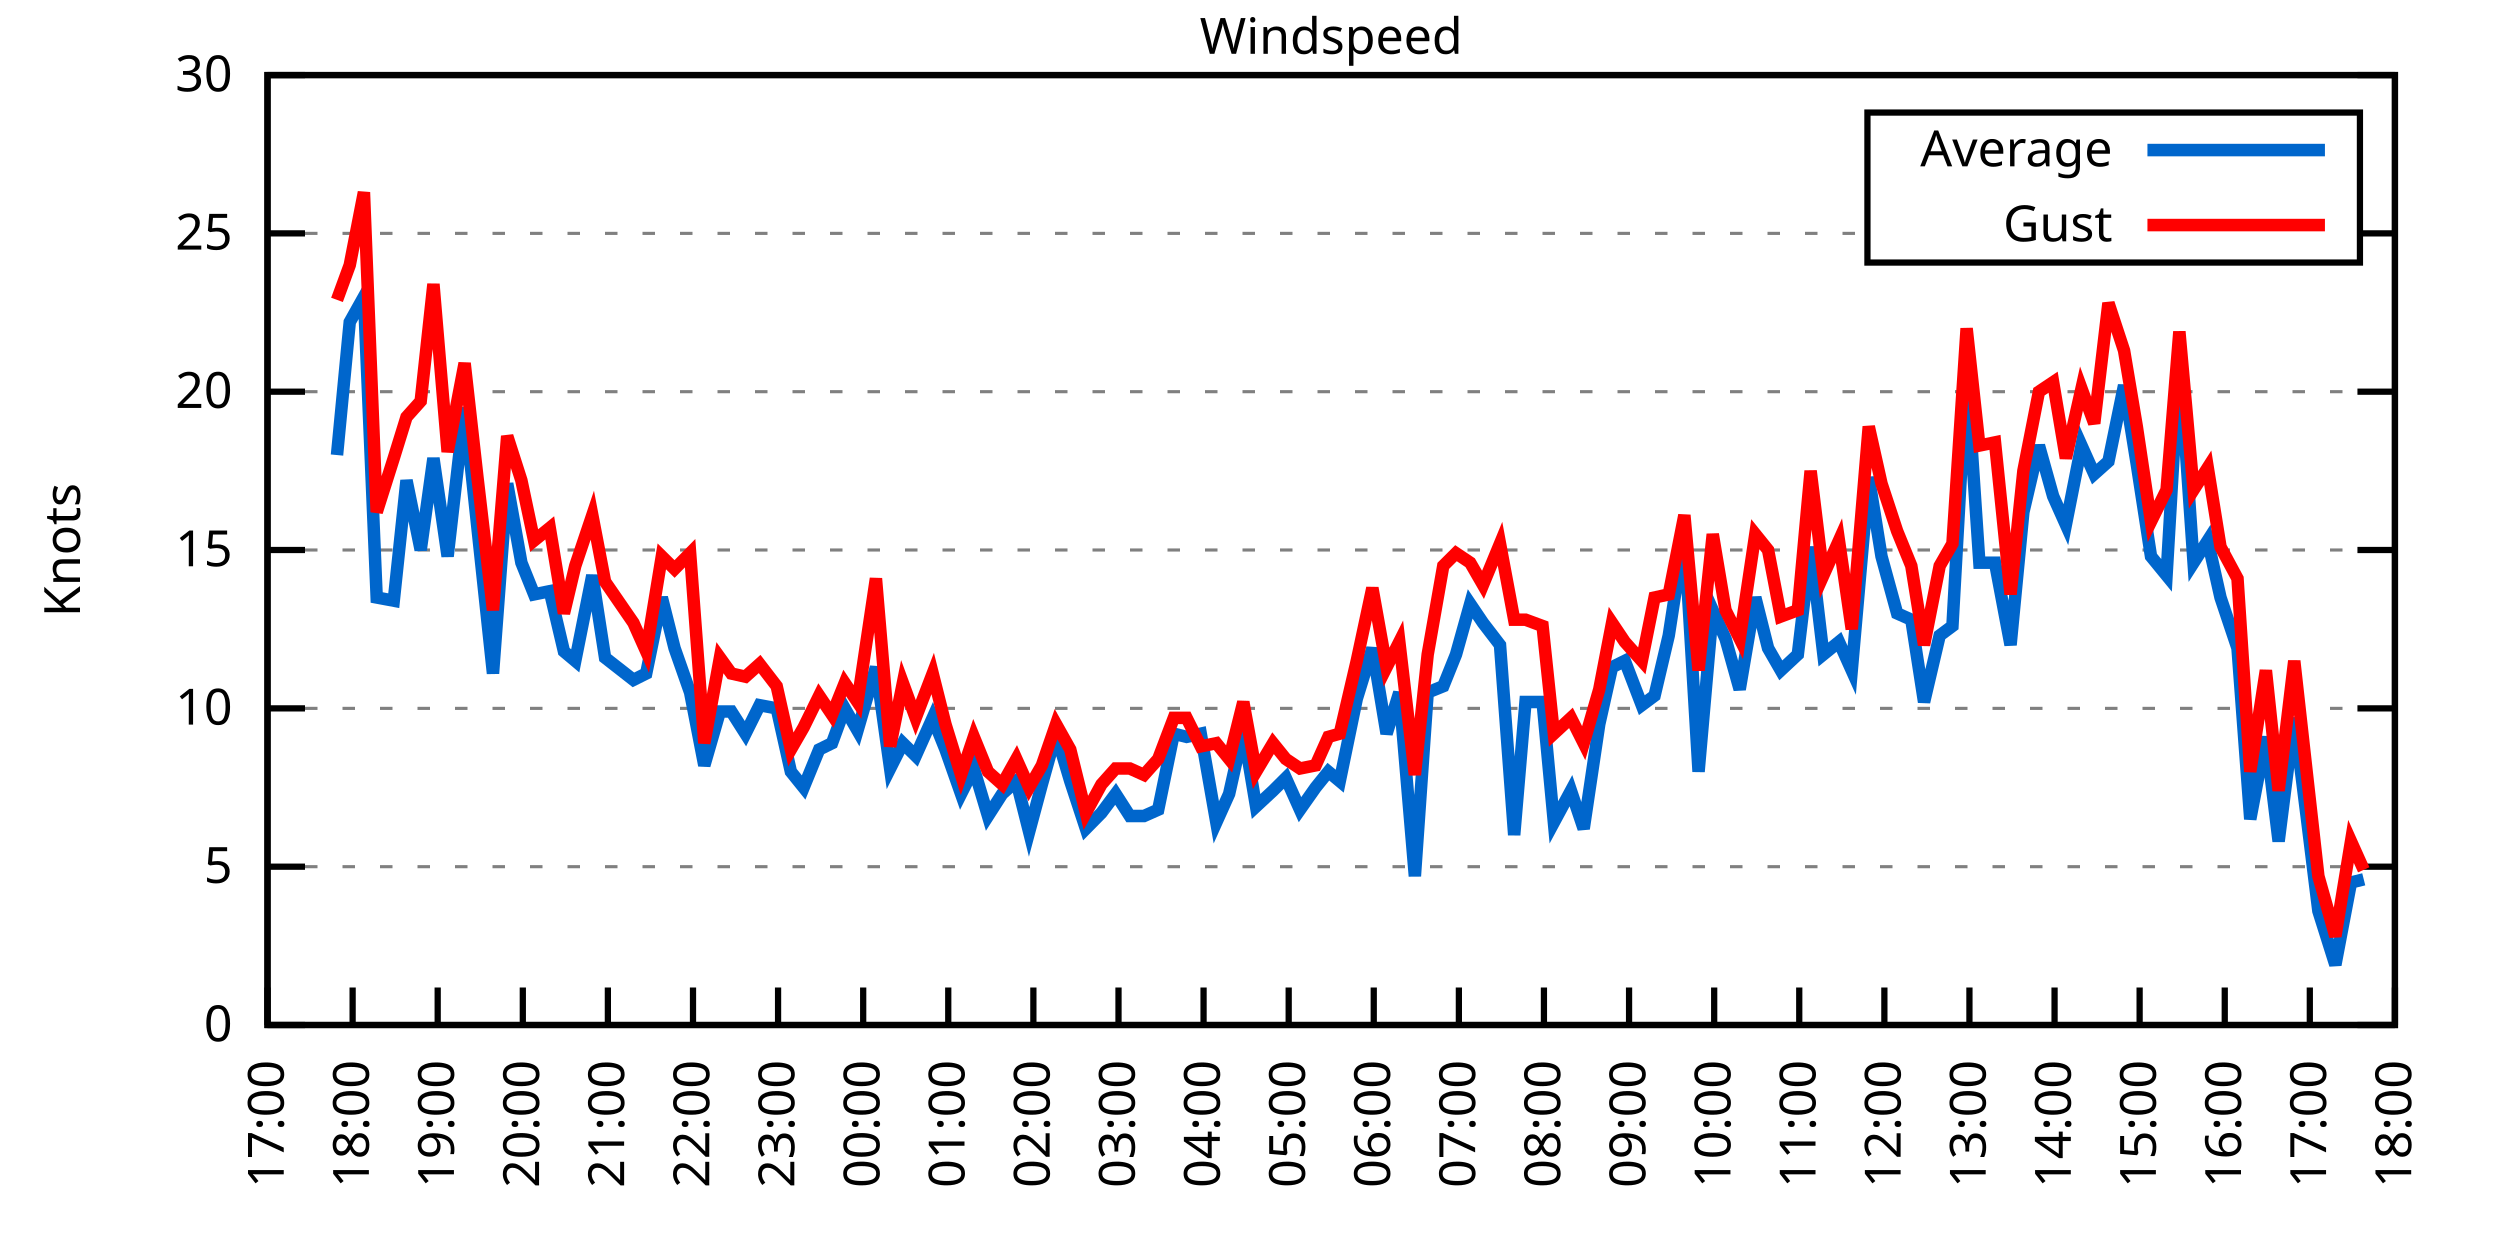
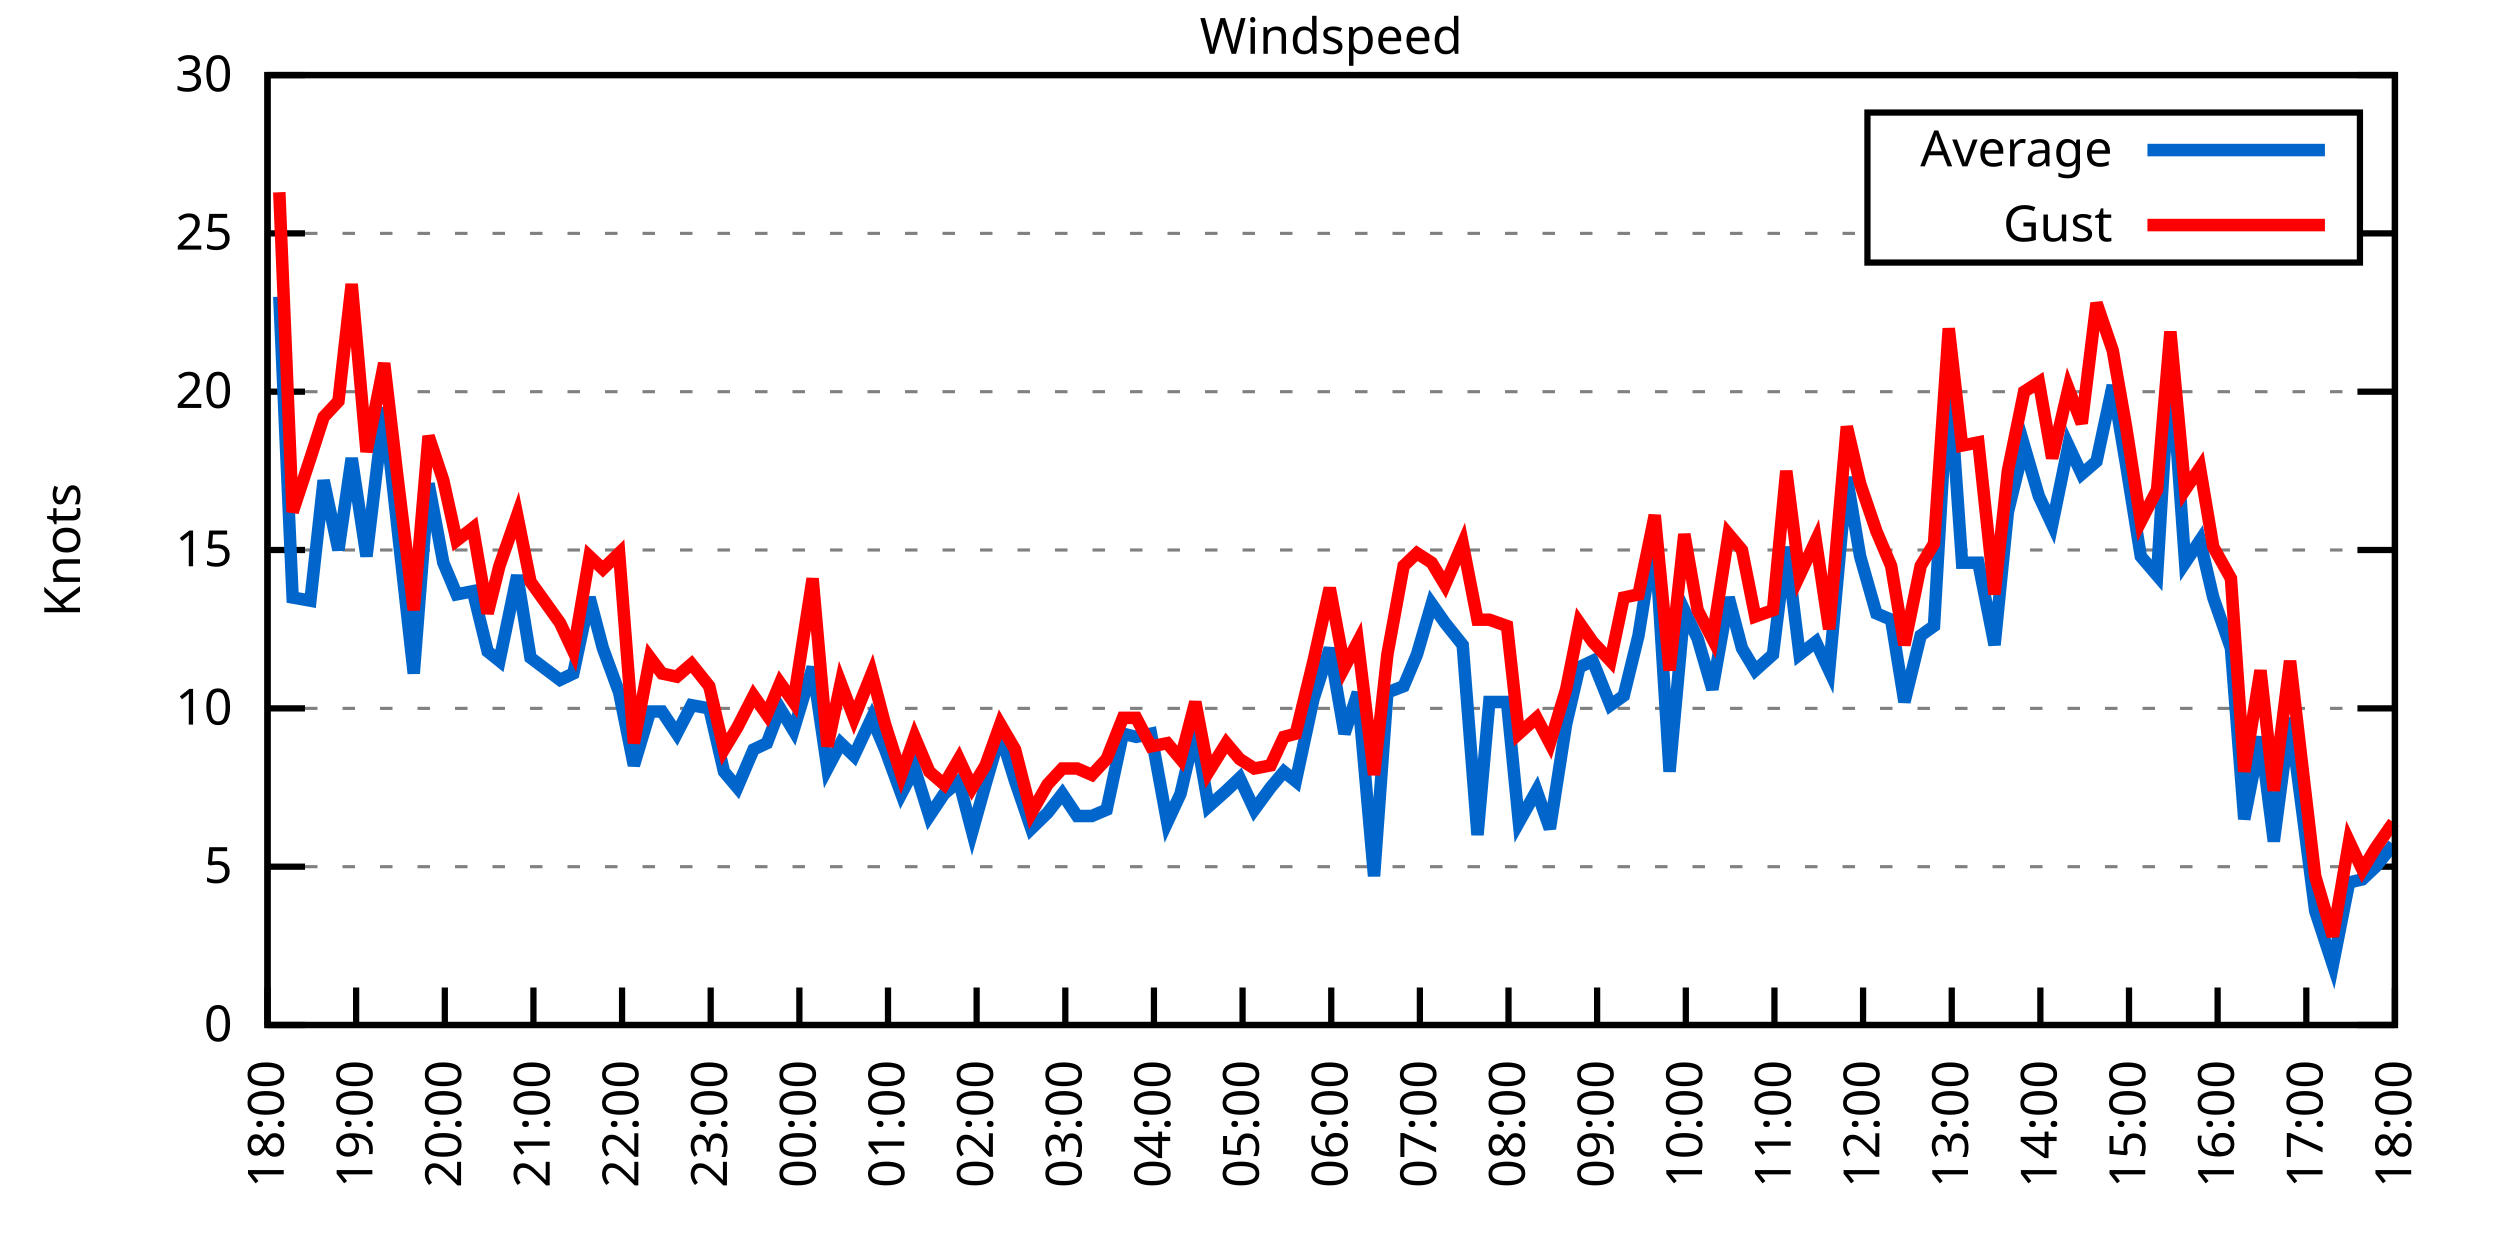
<svg xmlns="http://www.w3.org/2000/svg" xmlns:xlink="http://www.w3.org/1999/xlink" width="400" height="200" viewBox="0 0 400 200">
  <g id="gnuplot_canvas">
    <rect x="0" y="0" width="400" height="200" fill="none" />
    <defs>
      <circle id="gpDot" r="0.5" stroke-width="0.5" stroke="currentColor" />
      <path id="gpPt0" stroke-width="0.333" stroke="currentColor" d="M-1,0 h2 M0,-1 v2" />
      <path id="gpPt1" stroke-width="0.333" stroke="currentColor" d="M-1,-1 L1,1 M1,-1 L-1,1" />
      <path id="gpPt2" stroke-width="0.333" stroke="currentColor" d="M-1,0 L1,0 M0,-1 L0,1 M-1,-1 L1,1 M-1,1 L1,-1" />
      <rect id="gpPt3" stroke-width="0.333" stroke="currentColor" x="-1" y="-1" width="2" height="2" />
      <rect id="gpPt4" stroke-width="0.333" stroke="currentColor" fill="currentColor" x="-1" y="-1" width="2" height="2" />
      <circle id="gpPt5" stroke-width="0.333" stroke="currentColor" cx="0" cy="0" r="1" />
      <use xlink:href="#gpPt5" id="gpPt6" fill="currentColor" stroke="none" />
      <path id="gpPt7" stroke-width="0.333" stroke="currentColor" d="M0,-1.33 L-1.33,0.67 L1.33,0.67 z" />
      <use xlink:href="#gpPt7" id="gpPt8" fill="currentColor" stroke="none" />
      <use xlink:href="#gpPt7" id="gpPt9" stroke="currentColor" transform="rotate(180)" />
      <use xlink:href="#gpPt9" id="gpPt10" fill="currentColor" stroke="none" />
      <use xlink:href="#gpPt3" id="gpPt11" stroke="currentColor" transform="rotate(45)" />
      <use xlink:href="#gpPt11" id="gpPt12" fill="currentColor" stroke="none" />
      <path id="gpPt13" stroke-width="0.333" stroke="currentColor" d="M0,1.330 L1.265,0.411 L0.782,-1.067 L-0.782,-1.076 L-1.265,0.411 z" />
      <use xlink:href="#gpPt13" id="gpPt14" fill="currentColor" stroke="none" />
      <filter id="textbox" filterUnits="objectBoundingBox" x="0" y="0" height="1" width="1">
        <feFlood flood-color="white" flood-opacity="1" result="bgnd" />
        <feComposite in="SourceGraphic" in2="bgnd" operator="atop" />
      </filter>
      <filter id="greybox" filterUnits="objectBoundingBox" x="0" y="0" height="1" width="1">
        <feFlood flood-color="lightgrey" flood-opacity="1" result="grey" />
        <feComposite in="SourceGraphic" in2="grey" operator="atop" />
      </filter>
    </defs>
    <g fill="none" color="white" stroke="currentColor" stroke-width="1.00" stroke-linecap="butt" stroke-linejoin="miter">
</g>
    <g fill="none" color="black" stroke="currentColor" stroke-width="1.00" stroke-linecap="butt" stroke-linejoin="miter">
      <g stroke="none" shape-rendering="crispEdges">
        <polygon fill="rgb(255, 255, 255)" points="42.80,164.00 383.18,164.00 383.18,12.02 42.80,12.02 " />
      </g>
    </g>
    <g fill="none" color="black" stroke="currentColor" stroke-width="1.00" stroke-linecap="butt" stroke-linejoin="miter">
</g>
    <g fill="none" color="black" stroke="black" stroke-width="0.50" stroke-linecap="butt" stroke-linejoin="miter">
</g>
    <g fill="none" color="gray" stroke="currentColor" stroke-width="0.50" stroke-linecap="butt" stroke-linejoin="miter">
      <path stroke="gray" stroke-dasharray="2,4" class="gridline" d="M42.80,164.00 L383.19,164.00  " />
    </g>
    <g fill="none" color="gray" stroke="gray" stroke-width="1.00" stroke-linecap="butt" stroke-linejoin="miter">
</g>
    <g fill="none" color="black" stroke="currentColor" stroke-width="1.00" stroke-linecap="butt" stroke-linejoin="miter">
      <path stroke="black" d="M42.80,164.00 L48.80,164.00 M383.19,164.00 L377.19,164.00  " />
      <g transform="translate(37.20,166.60)" stroke="none" fill="black" font-family="Sans" font-size="8.00" text-anchor="end">
        <text>
          <tspan font-family="Sans"> 0</tspan>
        </text>
      </g>
    </g>
    <g fill="none" color="black" stroke="currentColor" stroke-width="1.00" stroke-linecap="butt" stroke-linejoin="miter">
</g>
    <g fill="none" color="black" stroke="black" stroke-width="0.50" stroke-linecap="butt" stroke-linejoin="miter">
</g>
    <g fill="none" color="gray" stroke="currentColor" stroke-width="0.50" stroke-linecap="butt" stroke-linejoin="miter">
      <path stroke="gray" stroke-dasharray="2,4" class="gridline" d="M42.80,138.67 L383.19,138.67  " />
    </g>
    <g fill="none" color="gray" stroke="gray" stroke-width="1.00" stroke-linecap="butt" stroke-linejoin="miter">
</g>
    <g fill="none" color="black" stroke="currentColor" stroke-width="1.00" stroke-linecap="butt" stroke-linejoin="miter">
      <path stroke="black" d="M42.80,138.67 L48.80,138.67 M383.19,138.67 L377.19,138.67  " />
      <g transform="translate(37.20,141.27)" stroke="none" fill="black" font-family="Sans" font-size="8.00" text-anchor="end">
        <text>
          <tspan font-family="Sans"> 5</tspan>
        </text>
      </g>
    </g>
    <g fill="none" color="black" stroke="currentColor" stroke-width="1.00" stroke-linecap="butt" stroke-linejoin="miter">
</g>
    <g fill="none" color="black" stroke="black" stroke-width="0.50" stroke-linecap="butt" stroke-linejoin="miter">
</g>
    <g fill="none" color="gray" stroke="currentColor" stroke-width="0.50" stroke-linecap="butt" stroke-linejoin="miter">
      <path stroke="gray" stroke-dasharray="2,4" class="gridline" d="M42.80,113.34 L383.19,113.34  " />
    </g>
    <g fill="none" color="gray" stroke="gray" stroke-width="1.00" stroke-linecap="butt" stroke-linejoin="miter">
</g>
    <g fill="none" color="black" stroke="currentColor" stroke-width="1.00" stroke-linecap="butt" stroke-linejoin="miter">
      <path stroke="black" d="M42.80,113.34 L48.80,113.34 M383.19,113.34 L377.19,113.34  " />
      <g transform="translate(37.20,115.94)" stroke="none" fill="black" font-family="Sans" font-size="8.00" text-anchor="end">
        <text>
          <tspan font-family="Sans"> 10</tspan>
        </text>
      </g>
    </g>
    <g fill="none" color="black" stroke="currentColor" stroke-width="1.00" stroke-linecap="butt" stroke-linejoin="miter">
</g>
    <g fill="none" color="black" stroke="black" stroke-width="0.50" stroke-linecap="butt" stroke-linejoin="miter">
</g>
    <g fill="none" color="gray" stroke="currentColor" stroke-width="0.50" stroke-linecap="butt" stroke-linejoin="miter">
      <path stroke="gray" stroke-dasharray="2,4" class="gridline" d="M42.80,88.00 L383.19,88.00  " />
    </g>
    <g fill="none" color="gray" stroke="gray" stroke-width="1.00" stroke-linecap="butt" stroke-linejoin="miter">
</g>
    <g fill="none" color="black" stroke="currentColor" stroke-width="1.00" stroke-linecap="butt" stroke-linejoin="miter">
      <path stroke="black" d="M42.80,88.00 L48.80,88.00 M383.19,88.00 L377.19,88.00  " />
      <g transform="translate(37.20,90.60)" stroke="none" fill="black" font-family="Sans" font-size="8.00" text-anchor="end">
        <text>
          <tspan font-family="Sans"> 15</tspan>
        </text>
      </g>
    </g>
    <g fill="none" color="black" stroke="currentColor" stroke-width="1.00" stroke-linecap="butt" stroke-linejoin="miter">
</g>
    <g fill="none" color="black" stroke="black" stroke-width="0.50" stroke-linecap="butt" stroke-linejoin="miter">
</g>
    <g fill="none" color="gray" stroke="currentColor" stroke-width="0.50" stroke-linecap="butt" stroke-linejoin="miter">
      <path stroke="gray" stroke-dasharray="2,4" class="gridline" d="M42.80,62.67 L383.19,62.67  " />
    </g>
    <g fill="none" color="gray" stroke="gray" stroke-width="1.00" stroke-linecap="butt" stroke-linejoin="miter">
</g>
    <g fill="none" color="black" stroke="currentColor" stroke-width="1.00" stroke-linecap="butt" stroke-linejoin="miter">
      <path stroke="black" d="M42.80,62.67 L48.80,62.67 M383.19,62.67 L377.19,62.67  " />
      <g transform="translate(37.20,65.27)" stroke="none" fill="black" font-family="Sans" font-size="8.00" text-anchor="end">
        <text>
          <tspan font-family="Sans"> 20</tspan>
        </text>
      </g>
    </g>
    <g fill="none" color="black" stroke="currentColor" stroke-width="1.00" stroke-linecap="butt" stroke-linejoin="miter">
</g>
    <g fill="none" color="black" stroke="black" stroke-width="0.50" stroke-linecap="butt" stroke-linejoin="miter">
</g>
    <g fill="none" color="gray" stroke="currentColor" stroke-width="0.50" stroke-linecap="butt" stroke-linejoin="miter">
      <path stroke="gray" stroke-dasharray="2,4" class="gridline" d="M42.80,37.34 L298.79,37.34 M377.59,37.34 L383.19,37.34  " />
    </g>
    <g fill="none" color="gray" stroke="gray" stroke-width="1.00" stroke-linecap="butt" stroke-linejoin="miter">
</g>
    <g fill="none" color="black" stroke="currentColor" stroke-width="1.00" stroke-linecap="butt" stroke-linejoin="miter">
      <path stroke="black" d="M42.80,37.34 L48.80,37.34 M383.19,37.34 L377.19,37.34  " />
      <g transform="translate(37.20,39.94)" stroke="none" fill="black" font-family="Sans" font-size="8.00" text-anchor="end">
        <text>
          <tspan font-family="Sans"> 25</tspan>
        </text>
      </g>
    </g>
    <g fill="none" color="black" stroke="currentColor" stroke-width="1.00" stroke-linecap="butt" stroke-linejoin="miter">
</g>
    <g fill="none" color="black" stroke="black" stroke-width="0.50" stroke-linecap="butt" stroke-linejoin="miter">
</g>
    <g fill="none" color="gray" stroke="currentColor" stroke-width="0.50" stroke-linecap="butt" stroke-linejoin="miter">
      <path stroke="gray" stroke-dasharray="2,4" class="gridline" d="M42.80,12.01 L383.19,12.01  " />
    </g>
    <g fill="none" color="gray" stroke="gray" stroke-width="1.00" stroke-linecap="butt" stroke-linejoin="miter">
</g>
    <g fill="none" color="black" stroke="currentColor" stroke-width="1.00" stroke-linecap="butt" stroke-linejoin="miter">
      <path stroke="black" d="M42.80,12.01 L48.80,12.01 M383.19,12.01 L377.19,12.01  " />
      <g transform="translate(37.20,14.61)" stroke="none" fill="black" font-family="Sans" font-size="8.00" text-anchor="end">
        <text>
          <tspan font-family="Sans"> 30</tspan>
        </text>
      </g>
    </g>
    <g fill="none" color="black" stroke="currentColor" stroke-width="1.00" stroke-linecap="butt" stroke-linejoin="miter">
      <path stroke="black" d="M42.80,164.00 L42.80,158.00  " />
      <g transform="translate(45.40,169.60) rotate(270.00)" stroke="none" fill="black" font-family="Sans" font-size="8.00" text-anchor="end">
        <text>
-           <tspan font-family="Sans">17:00</tspan>
-         </text>
-       </g>
-     </g>
-     <g fill="none" color="black" stroke="currentColor" stroke-width="1.00" stroke-linecap="butt" stroke-linejoin="miter">
-       <path stroke="black" d="M56.42,164.00 L56.42,158.00  " />
-       <g transform="translate(59.02,169.60) rotate(270.00)" stroke="none" fill="black" font-family="Sans" font-size="8.00" text-anchor="end">
-         <text>
          <tspan font-family="Sans">18:00</tspan>
        </text>
      </g>
    </g>
    <g fill="none" color="black" stroke="currentColor" stroke-width="1.00" stroke-linecap="butt" stroke-linejoin="miter">
-       <path stroke="black" d="M70.03,164.00 L70.03,158.00  " />
-       <g transform="translate(72.63,169.60) rotate(270.00)" stroke="none" fill="black" font-family="Sans" font-size="8.00" text-anchor="end">
+       <path stroke="black" d="M56.98,164.00 L56.98,158.00  " />
+       <g transform="translate(59.58,169.60) rotate(270.00)" stroke="none" fill="black" font-family="Sans" font-size="8.00" text-anchor="end">
        <text>
          <tspan font-family="Sans">19:00</tspan>
        </text>
      </g>
    </g>
    <g fill="none" color="black" stroke="currentColor" stroke-width="1.00" stroke-linecap="butt" stroke-linejoin="miter">
-       <path stroke="black" d="M83.65,164.00 L83.65,158.00  " />
-       <g transform="translate(86.25,169.60) rotate(270.00)" stroke="none" fill="black" font-family="Sans" font-size="8.00" text-anchor="end">
+       <path stroke="black" d="M71.17,164.00 L71.17,158.00  " />
+       <g transform="translate(73.77,169.60) rotate(270.00)" stroke="none" fill="black" font-family="Sans" font-size="8.00" text-anchor="end">
        <text>
          <tspan font-family="Sans">20:00</tspan>
        </text>
      </g>
    </g>
    <g fill="none" color="black" stroke="currentColor" stroke-width="1.00" stroke-linecap="butt" stroke-linejoin="miter">
-       <path stroke="black" d="M97.26,164.00 L97.26,158.00  " />
-       <g transform="translate(99.86,169.60) rotate(270.00)" stroke="none" fill="black" font-family="Sans" font-size="8.00" text-anchor="end">
+       <path stroke="black" d="M85.35,164.00 L85.35,158.00  " />
+       <g transform="translate(87.95,169.60) rotate(270.00)" stroke="none" fill="black" font-family="Sans" font-size="8.00" text-anchor="end">
        <text>
          <tspan font-family="Sans">21:00</tspan>
        </text>
      </g>
    </g>
    <g fill="none" color="black" stroke="currentColor" stroke-width="1.00" stroke-linecap="butt" stroke-linejoin="miter">
-       <path stroke="black" d="M110.88,164.00 L110.88,158.00  " />
-       <g transform="translate(113.48,169.60) rotate(270.00)" stroke="none" fill="black" font-family="Sans" font-size="8.00" text-anchor="end">
+       <path stroke="black" d="M99.53,164.00 L99.53,158.00  " />
+       <g transform="translate(102.13,169.60) rotate(270.00)" stroke="none" fill="black" font-family="Sans" font-size="8.00" text-anchor="end">
        <text>
          <tspan font-family="Sans">22:00</tspan>
        </text>
      </g>
    </g>
    <g fill="none" color="black" stroke="currentColor" stroke-width="1.00" stroke-linecap="butt" stroke-linejoin="miter">
-       <path stroke="black" d="M124.49,164.00 L124.49,158.00  " />
-       <g transform="translate(127.09,169.60) rotate(270.00)" stroke="none" fill="black" font-family="Sans" font-size="8.00" text-anchor="end">
+       <path stroke="black" d="M113.71,164.00 L113.71,158.00  " />
+       <g transform="translate(116.31,169.60) rotate(270.00)" stroke="none" fill="black" font-family="Sans" font-size="8.00" text-anchor="end">
        <text>
          <tspan font-family="Sans">23:00</tspan>
        </text>
      </g>
    </g>
    <g fill="none" color="black" stroke="currentColor" stroke-width="1.00" stroke-linecap="butt" stroke-linejoin="miter">
-       <path stroke="black" d="M138.11,164.00 L138.11,158.00  " />
-       <g transform="translate(140.71,169.60) rotate(270.00)" stroke="none" fill="black" font-family="Sans" font-size="8.00" text-anchor="end">
+       <path stroke="black" d="M127.90,164.00 L127.90,158.00  " />
+       <g transform="translate(130.50,169.60) rotate(270.00)" stroke="none" fill="black" font-family="Sans" font-size="8.00" text-anchor="end">
        <text>
          <tspan font-family="Sans">00:00</tspan>
        </text>
      </g>
    </g>
    <g fill="none" color="black" stroke="currentColor" stroke-width="1.00" stroke-linecap="butt" stroke-linejoin="miter">
-       <path stroke="black" d="M151.72,164.00 L151.72,158.00  " />
-       <g transform="translate(154.32,169.60) rotate(270.00)" stroke="none" fill="black" font-family="Sans" font-size="8.00" text-anchor="end">
+       <path stroke="black" d="M142.08,164.00 L142.08,158.00  " />
+       <g transform="translate(144.68,169.60) rotate(270.00)" stroke="none" fill="black" font-family="Sans" font-size="8.00" text-anchor="end">
        <text>
          <tspan font-family="Sans">01:00</tspan>
        </text>
      </g>
    </g>
    <g fill="none" color="black" stroke="currentColor" stroke-width="1.00" stroke-linecap="butt" stroke-linejoin="miter">
-       <path stroke="black" d="M165.34,164.00 L165.34,158.00  " />
-       <g transform="translate(167.94,169.60) rotate(270.00)" stroke="none" fill="black" font-family="Sans" font-size="8.00" text-anchor="end">
+       <path stroke="black" d="M156.26,164.00 L156.26,158.00  " />
+       <g transform="translate(158.86,169.60) rotate(270.00)" stroke="none" fill="black" font-family="Sans" font-size="8.00" text-anchor="end">
        <text>
          <tspan font-family="Sans">02:00</tspan>
        </text>
      </g>
    </g>
    <g fill="none" color="black" stroke="currentColor" stroke-width="1.00" stroke-linecap="butt" stroke-linejoin="miter">
-       <path stroke="black" d="M178.96,164.00 L178.96,158.00  " />
-       <g transform="translate(181.56,169.60) rotate(270.00)" stroke="none" fill="black" font-family="Sans" font-size="8.00" text-anchor="end">
+       <path stroke="black" d="M170.45,164.00 L170.45,158.00  " />
+       <g transform="translate(173.05,169.60) rotate(270.00)" stroke="none" fill="black" font-family="Sans" font-size="8.00" text-anchor="end">
        <text>
          <tspan font-family="Sans">03:00</tspan>
        </text>
      </g>
    </g>
    <g fill="none" color="black" stroke="currentColor" stroke-width="1.00" stroke-linecap="butt" stroke-linejoin="miter">
-       <path stroke="black" d="M192.57,164.00 L192.57,158.00  " />
-       <g transform="translate(195.17,169.60) rotate(270.00)" stroke="none" fill="black" font-family="Sans" font-size="8.00" text-anchor="end">
+       <path stroke="black" d="M184.63,164.00 L184.63,158.00  " />
+       <g transform="translate(187.23,169.60) rotate(270.00)" stroke="none" fill="black" font-family="Sans" font-size="8.00" text-anchor="end">
        <text>
          <tspan font-family="Sans">04:00</tspan>
        </text>
      </g>
    </g>
    <g fill="none" color="black" stroke="currentColor" stroke-width="1.00" stroke-linecap="butt" stroke-linejoin="miter">
-       <path stroke="black" d="M206.19,164.00 L206.19,158.00  " />
-       <g transform="translate(208.79,169.60) rotate(270.00)" stroke="none" fill="black" font-family="Sans" font-size="8.00" text-anchor="end">
+       <path stroke="black" d="M198.81,164.00 L198.81,158.00  " />
+       <g transform="translate(201.41,169.60) rotate(270.00)" stroke="none" fill="black" font-family="Sans" font-size="8.00" text-anchor="end">
        <text>
          <tspan font-family="Sans">05:00</tspan>
        </text>
      </g>
    </g>
    <g fill="none" color="black" stroke="currentColor" stroke-width="1.00" stroke-linecap="butt" stroke-linejoin="miter">
-       <path stroke="black" d="M219.80,164.00 L219.80,158.00  " />
-       <g transform="translate(222.40,169.60) rotate(270.00)" stroke="none" fill="black" font-family="Sans" font-size="8.00" text-anchor="end">
+       <path stroke="black" d="M213.00,164.00 L213.00,158.00  " />
+       <g transform="translate(215.60,169.60) rotate(270.00)" stroke="none" fill="black" font-family="Sans" font-size="8.00" text-anchor="end">
        <text>
          <tspan font-family="Sans">06:00</tspan>
        </text>
      </g>
    </g>
    <g fill="none" color="black" stroke="currentColor" stroke-width="1.00" stroke-linecap="butt" stroke-linejoin="miter">
-       <path stroke="black" d="M233.42,164.00 L233.42,158.00  " />
-       <g transform="translate(236.02,169.60) rotate(270.00)" stroke="none" fill="black" font-family="Sans" font-size="8.00" text-anchor="end">
+       <path stroke="black" d="M227.18,164.00 L227.18,158.00  " />
+       <g transform="translate(229.78,169.60) rotate(270.00)" stroke="none" fill="black" font-family="Sans" font-size="8.00" text-anchor="end">
        <text>
          <tspan font-family="Sans">07:00</tspan>
        </text>
      </g>
    </g>
    <g fill="none" color="black" stroke="currentColor" stroke-width="1.00" stroke-linecap="butt" stroke-linejoin="miter">
-       <path stroke="black" d="M247.03,164.00 L247.03,158.00  " />
-       <g transform="translate(249.63,169.60) rotate(270.00)" stroke="none" fill="black" font-family="Sans" font-size="8.00" text-anchor="end">
+       <path stroke="black" d="M241.36,164.00 L241.36,158.00  " />
+       <g transform="translate(243.96,169.60) rotate(270.00)" stroke="none" fill="black" font-family="Sans" font-size="8.00" text-anchor="end">
        <text>
          <tspan font-family="Sans">08:00</tspan>
        </text>
      </g>
    </g>
    <g fill="none" color="black" stroke="currentColor" stroke-width="1.00" stroke-linecap="butt" stroke-linejoin="miter">
-       <path stroke="black" d="M260.65,164.00 L260.65,158.00  " />
-       <g transform="translate(263.25,169.60) rotate(270.00)" stroke="none" fill="black" font-family="Sans" font-size="8.00" text-anchor="end">
+       <path stroke="black" d="M255.54,164.00 L255.54,158.00  " />
+       <g transform="translate(258.14,169.60) rotate(270.00)" stroke="none" fill="black" font-family="Sans" font-size="8.00" text-anchor="end">
        <text>
          <tspan font-family="Sans">09:00</tspan>
        </text>
      </g>
    </g>
    <g fill="none" color="black" stroke="currentColor" stroke-width="1.00" stroke-linecap="butt" stroke-linejoin="miter">
-       <path stroke="black" d="M274.27,164.00 L274.27,158.00  " />
-       <g transform="translate(276.87,169.60) rotate(270.00)" stroke="none" fill="black" font-family="Sans" font-size="8.00" text-anchor="end">
+       <path stroke="black" d="M269.73,164.00 L269.73,158.00  " />
+       <g transform="translate(272.33,169.60) rotate(270.00)" stroke="none" fill="black" font-family="Sans" font-size="8.00" text-anchor="end">
        <text>
          <tspan font-family="Sans">10:00</tspan>
        </text>
      </g>
    </g>
    <g fill="none" color="black" stroke="currentColor" stroke-width="1.00" stroke-linecap="butt" stroke-linejoin="miter">
-       <path stroke="black" d="M287.88,164.00 L287.88,158.00  " />
-       <g transform="translate(290.48,169.60) rotate(270.00)" stroke="none" fill="black" font-family="Sans" font-size="8.00" text-anchor="end">
+       <path stroke="black" d="M283.91,164.00 L283.91,158.00  " />
+       <g transform="translate(286.51,169.60) rotate(270.00)" stroke="none" fill="black" font-family="Sans" font-size="8.00" text-anchor="end">
        <text>
          <tspan font-family="Sans">11:00</tspan>
        </text>
      </g>
    </g>
    <g fill="none" color="black" stroke="currentColor" stroke-width="1.00" stroke-linecap="butt" stroke-linejoin="miter">
-       <path stroke="black" d="M301.50,164.00 L301.50,158.00  " />
-       <g transform="translate(304.10,169.60) rotate(270.00)" stroke="none" fill="black" font-family="Sans" font-size="8.00" text-anchor="end">
+       <path stroke="black" d="M298.09,164.00 L298.09,158.00  " />
+       <g transform="translate(300.69,169.60) rotate(270.00)" stroke="none" fill="black" font-family="Sans" font-size="8.00" text-anchor="end">
        <text>
          <tspan font-family="Sans">12:00</tspan>
        </text>
      </g>
    </g>
    <g fill="none" color="black" stroke="currentColor" stroke-width="1.00" stroke-linecap="butt" stroke-linejoin="miter">
-       <path stroke="black" d="M315.11,164.00 L315.11,158.00  " />
-       <g transform="translate(317.71,169.60) rotate(270.00)" stroke="none" fill="black" font-family="Sans" font-size="8.00" text-anchor="end">
+       <path stroke="black" d="M312.28,164.00 L312.28,158.00  " />
+       <g transform="translate(314.88,169.60) rotate(270.00)" stroke="none" fill="black" font-family="Sans" font-size="8.00" text-anchor="end">
        <text>
          <tspan font-family="Sans">13:00</tspan>
        </text>
      </g>
    </g>
    <g fill="none" color="black" stroke="currentColor" stroke-width="1.00" stroke-linecap="butt" stroke-linejoin="miter">
-       <path stroke="black" d="M328.73,164.00 L328.73,158.00  " />
-       <g transform="translate(331.33,169.60) rotate(270.00)" stroke="none" fill="black" font-family="Sans" font-size="8.00" text-anchor="end">
+       <path stroke="black" d="M326.46,164.00 L326.46,158.00  " />
+       <g transform="translate(329.06,169.60) rotate(270.00)" stroke="none" fill="black" font-family="Sans" font-size="8.00" text-anchor="end">
        <text>
          <tspan font-family="Sans">14:00</tspan>
        </text>
      </g>
    </g>
    <g fill="none" color="black" stroke="currentColor" stroke-width="1.00" stroke-linecap="butt" stroke-linejoin="miter">
-       <path stroke="black" d="M342.34,164.00 L342.34,158.00  " />
-       <g transform="translate(344.94,169.60) rotate(270.00)" stroke="none" fill="black" font-family="Sans" font-size="8.00" text-anchor="end">
+       <path stroke="black" d="M340.64,164.00 L340.64,158.00  " />
+       <g transform="translate(343.24,169.60) rotate(270.00)" stroke="none" fill="black" font-family="Sans" font-size="8.00" text-anchor="end">
        <text>
          <tspan font-family="Sans">15:00</tspan>
        </text>
      </g>
    </g>
    <g fill="none" color="black" stroke="currentColor" stroke-width="1.00" stroke-linecap="butt" stroke-linejoin="miter">
-       <path stroke="black" d="M355.96,164.00 L355.96,158.00  " />
-       <g transform="translate(358.56,169.60) rotate(270.00)" stroke="none" fill="black" font-family="Sans" font-size="8.00" text-anchor="end">
+       <path stroke="black" d="M354.82,164.00 L354.82,158.00  " />
+       <g transform="translate(357.42,169.60) rotate(270.00)" stroke="none" fill="black" font-family="Sans" font-size="8.00" text-anchor="end">
        <text>
          <tspan font-family="Sans">16:00</tspan>
        </text>
      </g>
    </g>
    <g fill="none" color="black" stroke="currentColor" stroke-width="1.00" stroke-linecap="butt" stroke-linejoin="miter">
-       <path stroke="black" d="M369.57,164.00 L369.57,158.00  " />
-       <g transform="translate(372.17,169.60) rotate(270.00)" stroke="none" fill="black" font-family="Sans" font-size="8.00" text-anchor="end">
+       <path stroke="black" d="M369.01,164.00 L369.01,158.00  " />
+       <g transform="translate(371.61,169.60) rotate(270.00)" stroke="none" fill="black" font-family="Sans" font-size="8.00" text-anchor="end">
        <text>
          <tspan font-family="Sans">17:00</tspan>
        </text>
      </g>
    </g>
    <g fill="none" color="black" stroke="currentColor" stroke-width="1.00" stroke-linecap="butt" stroke-linejoin="miter">
      <path stroke="black" d="M383.19,164.00 L383.19,158.00  " />
      <g transform="translate(385.79,169.60) rotate(270.00)" stroke="none" fill="black" font-family="Sans" font-size="8.00" text-anchor="end">
        <text>
          <tspan font-family="Sans">18:00</tspan>
        </text>
      </g>
    </g>
    <g fill="none" color="black" stroke="currentColor" stroke-width="1.00" stroke-linecap="butt" stroke-linejoin="miter">
</g>
    <g fill="none" color="black" stroke="currentColor" stroke-width="1.00" stroke-linecap="butt" stroke-linejoin="miter">
      <path stroke="black" d="M42.80,12.01 L42.80,164.00 L383.19,164.00 L383.19,12.01 L42.80,12.01 Z  " />
    </g>
    <g fill="none" color="black" stroke="currentColor" stroke-width="1.00" stroke-linecap="butt" stroke-linejoin="miter">
</g>
    <g fill="none" color="black" stroke="currentColor" stroke-width="1.00" stroke-linecap="butt" stroke-linejoin="miter">
      <path stroke="black" d="M298.79,42.01 L298.79,18.01 L377.59,18.01 L377.59,42.01 L298.79,42.01 Z  " />
    </g>
    <g id="Windspeed_plot_1">
      <g fill="none" color="white" stroke="black" stroke-width="2.00" stroke-linecap="butt" stroke-linejoin="miter">
</g>
      <g fill="none" color="black" stroke="currentColor" stroke-width="2.00" stroke-linecap="butt" stroke-linejoin="miter">
        <g transform="translate(337.99,26.61)" stroke="none" fill="black" font-family="Sans" font-size="8.00" text-anchor="end">
          <text>
            <tspan font-family="Sans">Average</tspan>
          </text>
        </g>
      </g>
      <g fill="none" color="black" stroke="currentColor" stroke-width="2.00" stroke-linecap="butt" stroke-linejoin="miter">
-         <path stroke="rgb(  0, 102, 204)" d="M343.59,24.01 L371.99,24.01 M53.92,72.81 L55.96,51.53 L58.23,47.47 L60.27,95.60 L63.00,96.11 L65.04,76.86   L67.31,88.00 L69.35,73.31 L71.62,89.02 L74.34,65.21 L76.39,84.46 L78.88,107.76 L81.15,77.37 L83.42,90.03   L85.46,95.10 L87.96,94.59 L90.23,104.22 L92.04,105.74 L94.77,92.06 L96.81,105.23 L101.35,108.78 L103.39,107.76   L105.89,95.60 L107.93,103.71 L110.42,110.80 L112.69,122.46 L115.19,113.84 L117.01,113.84 L119.27,117.39 L121.54,112.83   L124.27,113.34 L126.54,123.47 L128.58,126.00 L131.07,119.92 L133.12,118.91 L135.16,113.34 L137.20,116.88 L140.15,106.75   L142.42,122.96 L144.46,118.91 L146.51,120.94 L149.23,114.86 L151.27,119.92 L153.77,127.02 L155.81,122.96 L158.08,130.56   L160.35,127.02 L162.62,124.99 L164.66,133.10 L166.70,125.50 L168.97,117.39 L171.24,124.99 L173.74,132.59 L176.23,130.06   L178.50,127.02 L180.77,130.56 L183.04,130.56 L185.31,129.55 L187.81,117.39 L189.85,117.90 L192.12,117.39 L194.61,131.58   L196.66,127.02 L198.93,116.88 L200.97,129.04 L203.69,126.51 L205.73,124.48 L208.00,129.55 L210.50,126.00 L212.54,123.47   L214.36,124.99 L217.08,111.82 L219.58,103.71 L221.85,117.39 L223.89,110.80 L226.38,140.19 L228.43,110.80 L230.92,109.79   L232.96,104.72 L235.23,96.62 L237.28,99.66 L240.00,103.20 L242.27,133.60 L244.08,112.32 L246.81,112.32 L248.62,131.58   L251.35,126.51 L253.39,132.59 L255.88,115.87 L257.93,106.75 L259.97,105.74 L262.69,112.83 L264.73,111.31 L267.00,101.68   L269.50,85.47 L271.77,123.47 L274.04,97.63 L276.08,102.19 L278.35,110.30 L280.85,95.60 L282.89,103.71 L284.93,107.26   L287.65,104.72 L289.70,87.50 L291.74,104.72 L294.23,102.70 L296.28,107.26 L299.00,76.35 L301.04,89.02 L303.54,98.14   L305.81,99.15 L307.85,112.32 L310.35,101.68 L312.39,100.16 L314.66,59.63 L316.70,90.03 L319.20,90.03 L321.69,103.20   L323.74,81.93 L326.23,71.29 L328.50,79.39 L330.54,83.95 L333.04,71.29 L335.08,75.85 L337.35,73.82 L339.85,61.66   L341.89,74.33 L344.16,89.02 L346.65,92.06 L348.70,57.10 L350.97,90.03 L353.24,86.49 L355.28,95.60 L358.00,103.71   L360.04,131.07 L362.54,117.90 L364.58,134.62 L367.08,114.86 L369.12,131.07 L370.94,145.76 L373.66,154.37 L376.16,141.20   L378.20,140.69  " />
+         <path stroke="rgb(  0, 102, 204)" d="M343.59,24.01 L371.99,24.01 M44.69,47.47 L46.82,95.60 L49.66,96.11 L51.78,76.86 L54.15,88.00 L56.27,73.31   L58.64,89.02 L61.47,65.21 L63.60,84.46 L66.20,107.76 L68.57,77.37 L70.93,90.03 L73.06,95.10 L75.66,94.59   L78.02,104.22 L79.91,105.74 L82.75,92.06 L84.88,105.23 L89.60,108.78 L91.73,107.76 L94.33,95.60 L96.46,103.71   L99.06,110.80 L101.42,122.46 L104.02,113.84 L105.91,113.84 L108.28,117.39 L110.64,112.83 L113.48,113.34 L115.84,123.47   L117.97,126.00 L120.57,119.92 L122.70,118.91 L124.82,113.34 L126.95,116.88 L130.02,106.75 L132.39,122.96 L134.52,118.91   L136.64,120.94 L139.48,114.86 L141.61,119.92 L144.21,127.02 L146.34,122.96 L148.70,130.56 L151.06,127.02 L153.43,124.99   L155.55,133.10 L157.68,125.50 L160.05,117.39 L162.41,124.99 L165.01,132.59 L167.61,130.06 L169.97,127.02 L172.34,130.56   L174.70,130.56 L177.06,129.55 L179.67,117.39 L181.79,117.90 L184.16,117.39 L186.76,131.58 L188.88,127.02 L191.25,116.88   L193.38,129.04 L196.21,126.51 L198.34,124.48 L200.70,129.55 L203.30,126.00 L205.43,123.47 L207.32,124.99 L210.16,111.82   L212.76,103.71 L215.12,117.39 L217.25,110.80 L219.85,140.19 L221.98,110.80 L224.58,109.79 L226.71,104.72 L229.07,96.62   L231.20,99.66 L234.03,103.20 L236.40,133.60 L238.29,112.32 L241.12,112.32 L243.02,131.58 L245.85,126.51 L247.98,132.59   L250.58,115.87 L252.71,106.75 L254.83,105.74 L257.67,112.83 L259.80,111.31 L262.16,101.68 L264.76,85.47 L267.13,123.47   L269.49,97.63 L271.62,102.19 L273.98,110.30 L276.58,95.60 L278.71,103.71 L280.84,107.26 L283.67,104.72 L285.80,87.50   L287.93,104.72 L290.53,102.70 L292.66,107.26 L295.49,76.35 L297.62,89.02 L300.22,98.14 L302.58,99.15 L304.71,112.32   L307.31,101.68 L309.44,100.16 L311.80,59.63 L313.93,90.03 L316.53,90.03 L319.13,103.20 L321.26,81.93 L323.86,71.29   L326.22,79.39 L328.35,83.95 L330.95,71.29 L333.08,75.85 L335.44,73.82 L338.04,61.66 L340.17,74.33 L342.53,89.02   L345.13,92.06 L347.26,57.10 L349.62,90.03 L351.99,86.49 L354.12,95.60 L356.95,103.71 L359.08,131.07 L361.68,117.90   L363.81,134.62 L366.41,114.86 L368.53,131.07 L370.43,145.76 L373.26,154.37 L375.86,141.20 L377.99,140.69 L380.12,138.67   L382.95,135.12  " />
      </g>
    </g>
    <g id="Windspeed_plot_2">
      <g fill="none" color="black" stroke="currentColor" stroke-width="2.00" stroke-linecap="butt" stroke-linejoin="miter">
        <g transform="translate(337.99,38.61)" stroke="none" fill="black" font-family="Sans" font-size="8.00" text-anchor="end">
          <text>
            <tspan font-family="Sans">Gust</tspan>
          </text>
        </g>
      </g>
      <g fill="none" color="black" stroke="currentColor" stroke-width="2.00" stroke-linecap="butt" stroke-linejoin="miter">
-         <path stroke="rgb(255,   0,   0)" d="M343.59,36.01 L371.99,36.01 M53.92,47.98 L55.96,42.41 L58.23,30.76 L60.27,81.93 L63.00,73.31 L65.04,66.73   L67.31,64.19 L69.35,45.45 L71.62,72.30 L74.34,58.11 L76.39,76.35 L78.88,97.63 L81.15,69.77 L83.42,76.86   L85.46,86.49 L87.96,84.46 L90.23,98.14 L92.04,90.54 L94.77,82.43 L96.81,93.07 L101.35,99.66 L103.39,104.22   L105.89,89.02 L107.93,91.04 L110.42,88.51 L112.69,118.91 L115.19,105.23 L117.01,107.76 L119.27,108.27 L121.54,106.24   L124.27,109.79 L126.54,119.92 L128.58,116.38 L131.07,111.31 L133.12,114.35 L135.16,109.28 L137.20,112.32 L140.15,92.56   L142.42,119.42 L144.46,109.28 L146.51,114.86 L149.23,107.76 L151.27,115.87 L153.77,123.98 L155.81,117.90 L158.08,123.47   L160.35,125.50 L162.62,121.44 L164.66,126.00 L166.70,122.46 L168.97,115.87 L171.24,119.92 L173.74,130.06 L176.23,125.50   L178.50,122.96 L180.77,122.96 L183.04,123.98 L185.31,121.44 L187.81,114.86 L189.85,114.86 L192.12,119.42 L194.61,118.91   L196.66,121.44 L198.93,112.32 L200.97,123.47 L203.69,118.91 L205.73,121.44 L208.00,122.96 L210.50,122.46 L212.54,117.90   L214.36,117.39 L217.08,105.74 L219.58,94.08 L221.85,106.75 L223.89,102.70 L226.38,123.98 L228.43,104.72 L230.92,90.54   L232.96,88.51 L235.23,90.03 L237.28,93.58 L240.00,86.99 L242.27,99.15 L244.08,99.15 L246.81,100.16 L248.62,117.39   L251.35,114.86 L253.39,118.91 L255.88,110.30 L257.93,99.66 L259.97,102.70 L262.69,105.74 L264.73,95.60 L267.00,95.10   L269.50,82.43 L271.77,107.26 L274.04,85.47 L276.08,97.63 L278.35,102.19 L280.85,85.47 L282.89,88.00 L284.93,98.64   L287.65,97.63 L289.70,75.34 L291.74,92.06 L294.23,86.49 L296.28,100.67 L299.00,68.25 L301.04,77.37 L303.54,84.97   L305.81,90.54 L307.85,103.20 L310.35,90.54 L312.39,86.99 L314.66,52.54 L316.70,71.29 L319.20,70.78 L321.69,95.10   L323.74,75.34 L326.23,62.67 L328.50,61.15 L330.54,73.31 L333.04,62.17 L335.08,67.74 L337.35,48.49 L339.85,56.09   L341.89,68.25 L344.16,83.45 L346.65,78.38 L348.70,53.05 L350.97,78.38 L353.24,74.83 L355.28,87.50 L358.00,92.56   L360.04,123.47 L362.54,107.26 L364.58,126.51 L367.08,105.74 L369.12,123.98 L370.94,140.19 L373.66,149.81 L376.16,134.62   L378.20,139.17  " />
+         <path stroke="rgb(255,   0,   0)" d="M343.59,36.01 L371.99,36.01 M44.69,30.76 L46.82,81.93 L49.66,73.31 L51.78,66.73 L54.15,64.19 L56.27,45.45   L58.64,72.30 L61.47,58.11 L63.60,76.35 L66.20,97.63 L68.57,69.77 L70.93,76.86 L73.06,86.49 L75.66,84.46   L78.02,98.14 L79.91,90.54 L82.75,82.43 L84.88,93.07 L89.60,99.66 L91.73,104.22 L94.33,89.02 L96.46,91.04   L99.06,88.51 L101.42,118.91 L104.02,105.23 L105.91,107.76 L108.28,108.27 L110.64,106.24 L113.48,109.79 L115.84,119.92   L117.97,116.38 L120.57,111.31 L122.70,114.35 L124.82,109.28 L126.95,112.32 L130.02,92.56 L132.39,119.42 L134.52,109.28   L136.64,114.86 L139.48,107.76 L141.61,115.87 L144.21,123.98 L146.34,117.90 L148.70,123.47 L151.06,125.50 L153.43,121.44   L155.55,126.00 L157.68,122.46 L160.05,115.87 L162.41,119.92 L165.01,130.06 L167.61,125.50 L169.97,122.96 L172.34,122.96   L174.70,123.98 L177.06,121.44 L179.67,114.86 L181.79,114.86 L184.16,119.42 L186.76,118.91 L188.88,121.44 L191.25,112.32   L193.38,123.47 L196.21,118.91 L198.34,121.44 L200.70,122.96 L203.30,122.46 L205.43,117.90 L207.32,117.39 L210.16,105.74   L212.76,94.08 L215.12,106.75 L217.25,102.70 L219.85,123.98 L221.98,104.72 L224.58,90.54 L226.71,88.51 L229.07,90.03   L231.20,93.58 L234.03,86.99 L236.40,99.15 L238.29,99.15 L241.12,100.16 L243.02,117.39 L245.85,114.86 L247.98,118.91   L250.58,110.30 L252.71,99.66 L254.83,102.70 L257.67,105.74 L259.80,95.60 L262.16,95.10 L264.76,82.43 L267.13,107.26   L269.49,85.47 L271.62,97.63 L273.98,102.19 L276.58,85.47 L278.71,88.00 L280.84,98.64 L283.67,97.63 L285.80,75.34   L287.93,92.06 L290.53,86.49 L292.66,100.67 L295.49,68.25 L297.62,77.37 L300.22,84.97 L302.58,90.54 L304.71,103.20   L307.31,90.54 L309.44,86.99 L311.80,52.54 L313.93,71.29 L316.53,70.78 L319.13,95.10 L321.26,75.34 L323.86,62.67   L326.22,61.15 L328.35,73.31 L330.95,62.17 L333.08,67.74 L335.44,48.49 L338.04,56.09 L340.17,68.25 L342.53,83.45   L345.13,78.38 L347.26,53.05 L349.62,78.38 L351.99,74.83 L354.12,87.50 L356.95,92.56 L359.08,123.47 L361.68,107.26   L363.81,126.51 L366.41,105.74 L368.53,123.98 L370.43,140.19 L373.26,149.81 L375.86,134.62 L377.99,139.17 L380.12,135.63   L382.95,131.58  " />
      </g>
    </g>
    <g fill="none" color="black" stroke="currentColor" stroke-width="2.00" stroke-linecap="butt" stroke-linejoin="miter">
</g>
    <g fill="none" color="black" stroke="black" stroke-width="1.00" stroke-linecap="butt" stroke-linejoin="miter">
</g>
    <g fill="none" color="black" stroke="currentColor" stroke-width="1.00" stroke-linecap="butt" stroke-linejoin="miter">
      <path stroke="black" d="M42.80,12.01 L42.80,164.00 L383.19,164.00 L383.19,12.01 L42.80,12.01 Z  " />
      <g transform="translate(12.80,88.01) rotate(270.00)" stroke="none" fill="black" font-family="Sans" font-size="8.00" text-anchor="middle">
        <text>
          <tspan font-family="Sans">Knots</tspan>
        </text>
      </g>
    </g>
    <g fill="none" color="black" stroke="currentColor" stroke-width="1.00" stroke-linecap="butt" stroke-linejoin="miter">
</g>
    <g fill="none" color="black" stroke="currentColor" stroke-width="1.00" stroke-linecap="butt" stroke-linejoin="miter">
      <g transform="translate(212.99,8.61)" stroke="none" fill="black" font-family="Sans" font-size="8.00" text-anchor="middle">
        <text>
          <tspan font-family="Sans">Windspeed</tspan>
        </text>
      </g>
    </g>
    <g fill="none" color="black" stroke="currentColor" stroke-width="1.00" stroke-linecap="butt" stroke-linejoin="miter">
</g>
  </g>
</svg>
